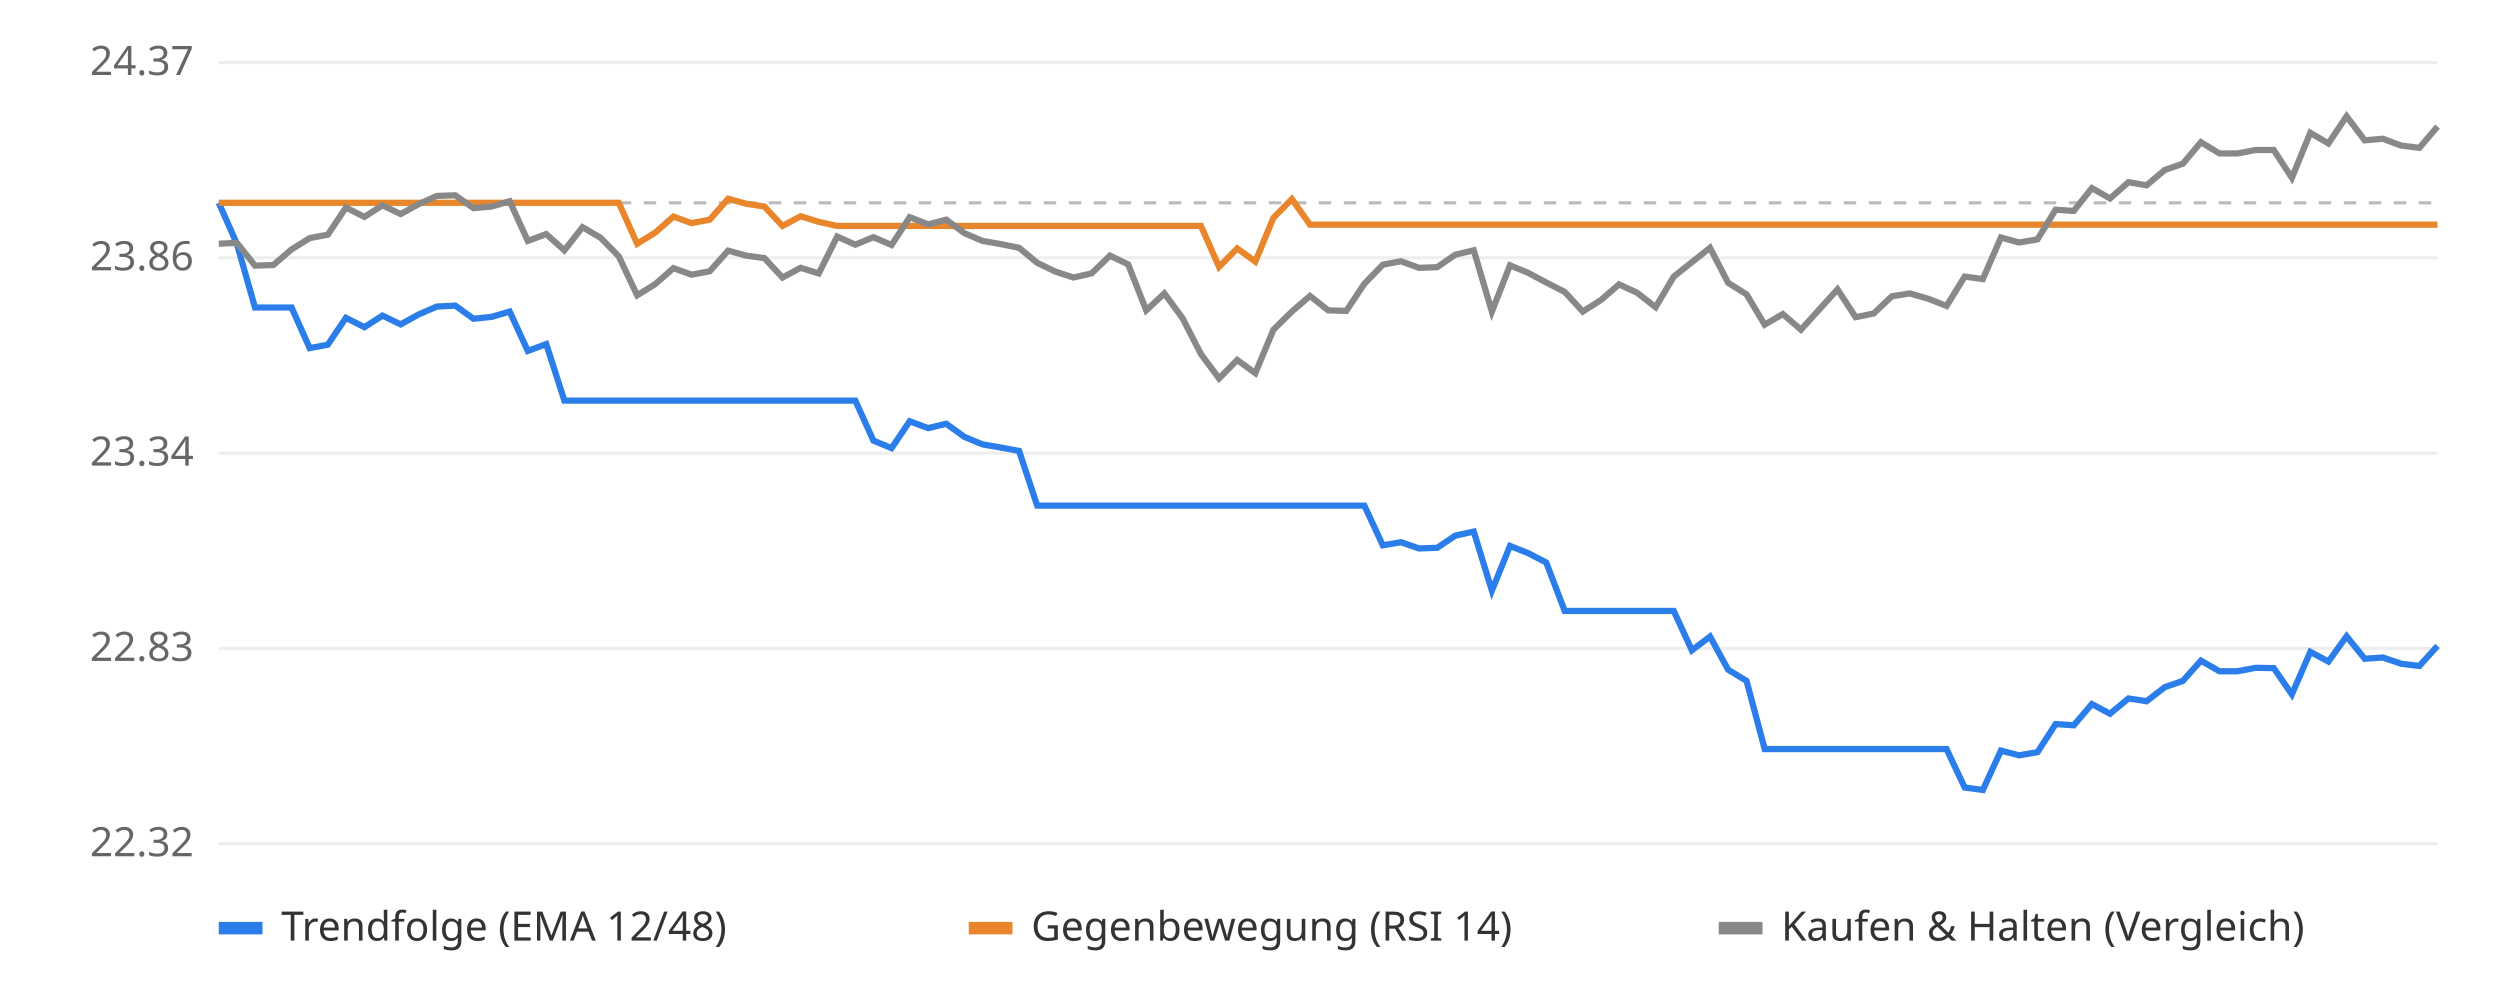
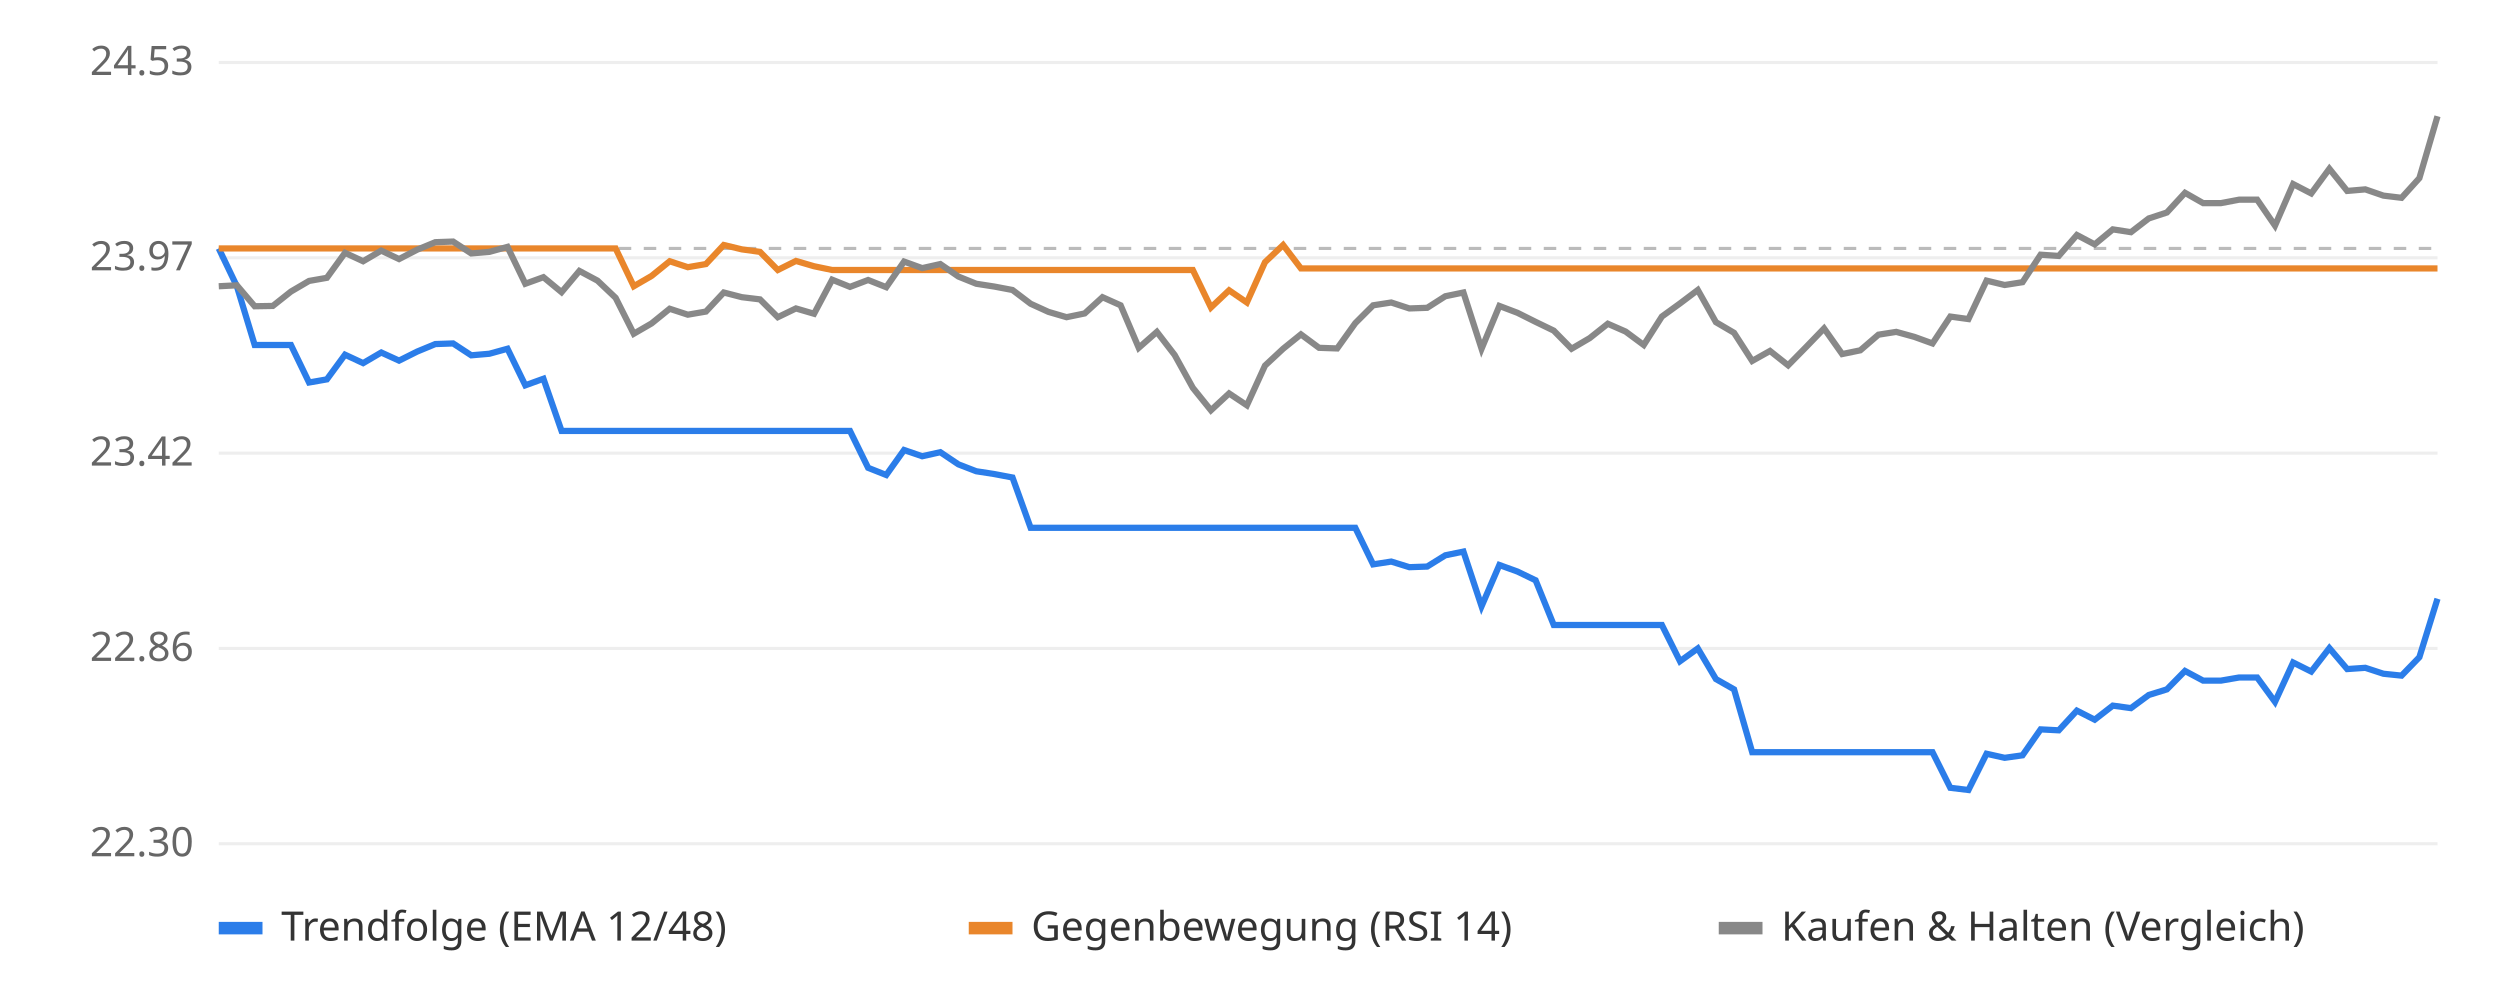
<svg xmlns="http://www.w3.org/2000/svg" viewBox="0 0 800 320" font-family="sans-serif" font-size="13">
  <rect width="800" height="320" fill="#ffffff" />
  <line x1="70" x2="780" y1="270.0" y2="270.0" stroke="#eeeeee" />
-   <text x="62" y="274.0" text-anchor="end" fill="#666">22.32</text>
+   <text x="62" y="274.0" text-anchor="end" fill="#666">22.30</text>
  <line x1="70" x2="780" y1="207.5" y2="207.5" stroke="#eeeeee" />
-   <text x="62" y="211.5" text-anchor="end" fill="#666">22.83</text>
+   <text x="62" y="211.5" text-anchor="end" fill="#666">22.86</text>
  <line x1="70" x2="780" y1="145.0" y2="145.0" stroke="#eeeeee" />
-   <text x="62" y="149.0" text-anchor="end" fill="#666">23.34</text>
+   <text x="62" y="149.0" text-anchor="end" fill="#666">23.42</text>
  <line x1="70" x2="780" y1="82.5" y2="82.5" stroke="#eeeeee" />
-   <text x="62" y="86.5" text-anchor="end" fill="#666">23.86</text>
+   <text x="62" y="86.5" text-anchor="end" fill="#666">23.97</text>
  <line x1="70" x2="780" y1="20.0" y2="20.0" stroke="#eeeeee" />
-   <text x="62" y="24.0" text-anchor="end" fill="#666">24.37</text>
-   <line x1="70" x2="780" y1="64.9" y2="64.9" stroke="#bbbbbb" stroke-dasharray="4 4" />
-   <polyline points="70.0,64.9 75.8,78.0 81.6,98.4 87.5,98.4 93.3,98.4 99.1,111.4 104.9,110.3 110.7,101.7 116.6,104.7 122.4,101.0 128.2,103.8 134.0,100.6 139.8,98.1 145.7,97.8 151.5,102.0 157.3,101.4 163.1,99.7 168.9,112.3 174.8,110.1 180.6,128.2 186.4,128.2 192.2,128.2 198.0,128.2 203.9,128.2 209.7,128.2 215.5,128.2 221.3,128.2 227.1,128.2 233.0,128.2 238.8,128.2 244.6,128.2 250.4,128.2 256.2,128.2 262.0,128.2 267.9,128.2 273.7,128.2 279.5,141.0 285.3,143.4 291.1,134.8 297.0,137.0 302.8,135.6 308.6,139.8 314.4,142.2 320.2,143.2 326.1,144.3 331.9,161.8 337.7,161.8 343.5,161.8 349.3,161.8 355.2,161.8 361.0,161.8 366.8,161.8 372.6,161.8 378.4,161.8 384.3,161.8 390.1,161.8 395.9,161.8 401.7,161.8 407.5,161.8 413.4,161.8 419.2,161.8 425.0,161.8 430.8,161.8 436.6,161.8 442.5,174.5 448.3,173.5 454.1,175.5 459.9,175.3 465.7,171.4 471.6,170.1 477.4,189.0 483.2,174.7 489.0,177.0 494.8,180.0 500.7,195.5 506.5,195.5 512.3,195.5 518.1,195.5 523.9,195.5 529.8,195.5 535.6,195.5 541.4,208.1 547.2,203.7 553.0,214.3 558.9,217.9 564.7,239.7 570.5,239.7 576.3,239.7 582.1,239.7 588.0,239.7 593.8,239.7 599.6,239.7 605.4,239.7 611.2,239.7 617.0,239.7 622.9,239.7 628.7,252.0 634.5,252.8 640.3,240.2 646.1,241.7 652.0,240.7 657.8,231.7 663.6,232.1 669.4,225.3 675.2,228.4 681.1,223.5 686.9,224.4 692.7,219.9 698.5,217.9 704.3,211.4 710.2,214.8 716.0,214.8 721.8,213.7 727.6,213.8 733.4,222.2 739.3,208.6 745.1,211.7 750.9,203.6 756.7,210.8 762.5,210.4 768.4,212.4 774.2,213.1 780.0,206.7" fill="none" stroke="#2b7de9" stroke-width="2" />
-   <polyline points="70.0,64.9 75.8,64.9 81.6,64.9 87.5,64.9 93.3,64.9 99.1,64.9 104.9,64.9 110.7,64.9 116.6,64.9 122.4,64.9 128.2,64.9 134.0,64.9 139.8,64.9 145.7,64.9 151.5,64.9 157.3,64.9 163.1,64.9 168.9,64.9 174.8,64.9 180.6,64.9 186.4,64.9 192.2,64.9 198.0,64.9 203.9,78.0 209.7,74.4 215.5,69.3 221.3,71.4 227.1,70.3 233.0,63.6 238.8,65.2 244.6,66.1 250.4,72.3 256.2,69.2 262.0,71.0 267.9,72.3 273.7,72.3 279.5,72.3 285.3,72.3 291.1,72.3 297.0,72.3 302.8,72.3 308.6,72.3 314.4,72.3 320.2,72.3 326.1,72.3 331.9,72.3 337.7,72.3 343.5,72.3 349.3,72.3 355.2,72.3 361.0,72.3 366.8,72.3 372.6,72.3 378.4,72.3 384.3,72.3 390.1,85.4 395.9,79.5 401.7,83.7 407.5,69.7 413.4,63.7 419.2,71.9 425.0,71.9 430.8,71.9 436.6,71.9 442.5,71.9 448.3,71.9 454.1,71.9 459.9,71.9 465.7,71.9 471.6,71.9 477.4,71.9 483.2,71.9 489.0,71.9 494.8,71.9 500.7,71.9 506.5,71.9 512.3,71.9 518.1,71.9 523.9,71.9 529.8,71.9 535.6,71.9 541.4,71.9 547.2,71.9 553.0,71.9 558.9,71.9 564.7,71.9 570.5,71.9 576.3,71.9 582.1,71.9 588.0,71.9 593.8,71.9 599.6,71.9 605.4,71.9 611.2,71.9 617.0,71.9 622.9,71.9 628.7,71.9 634.5,71.9 640.3,71.9 646.1,71.9 652.0,71.9 657.8,71.9 663.6,71.9 669.4,71.9 675.2,71.9 681.1,71.9 686.9,71.9 692.7,71.9 698.5,71.9 704.3,71.9 710.2,71.9 716.0,71.9 721.8,71.9 727.6,71.9 733.4,71.9 739.3,71.9 745.1,71.9 750.9,71.9 756.7,71.9 762.5,71.9 768.4,71.9 774.2,71.9 780.0,71.9" fill="none" stroke="#e9862b" stroke-width="2" />
-   <polyline points="70.0,78.0 75.8,77.7 81.6,85.0 87.5,84.8 93.3,79.8 99.1,76.2 104.9,75.1 110.7,66.4 116.6,69.4 122.4,65.7 128.2,68.5 134.0,65.3 139.8,62.7 145.7,62.5 151.5,66.6 157.3,66.1 163.1,64.4 168.9,77.1 174.8,74.9 180.6,80.1 186.4,72.7 192.2,76.1 198.0,82.0 203.9,94.5 209.7,90.9 215.5,85.8 221.3,87.9 227.1,86.8 233.0,80.2 238.8,81.8 244.6,82.6 250.4,88.8 256.2,85.7 262.0,87.5 267.9,75.7 273.7,78.3 279.5,75.9 285.3,78.4 291.1,69.5 297.0,71.8 302.8,70.3 308.6,74.6 314.4,77.1 320.2,78.1 326.1,79.3 331.9,84.1 337.7,86.9 343.5,88.8 349.3,87.5 355.2,81.8 361.0,84.6 366.8,99.3 372.6,93.9 378.4,101.8 384.3,113.3 390.1,121.1 395.9,115.2 401.7,119.4 407.5,105.5 413.4,99.7 419.2,94.7 425.0,99.3 430.8,99.5 436.6,90.8 442.5,84.7 448.3,83.6 454.1,85.7 459.9,85.5 465.7,81.5 471.6,80.1 477.4,99.7 483.2,84.9 489.0,87.3 494.8,90.4 500.7,93.4 506.5,99.7 512.3,96.0 518.1,91.0 523.9,93.7 529.8,98.3 535.6,88.5 541.4,83.9 547.2,79.3 553.0,90.5 558.9,94.2 564.7,103.9 570.5,100.5 576.3,105.5 582.1,99.1 588.0,92.6 593.8,101.5 599.6,100.3 605.4,94.8 611.2,93.9 617.0,95.6 622.9,97.9 628.7,88.5 634.5,89.3 640.3,76.0 646.1,77.6 652.0,76.6 657.8,67.1 663.6,67.5 669.4,60.2 675.2,63.5 681.1,58.3 686.9,59.3 692.7,54.4 698.5,52.4 704.3,45.5 710.2,49.1 716.0,49.1 721.8,48.0 727.6,48.0 733.4,56.9 739.3,42.5 745.1,45.9 750.9,37.2 756.7,44.9 762.5,44.4 768.4,46.6 774.2,47.3 780.0,40.5" fill="none" stroke="#888888" stroke-width="2" />
+   <text x="62" y="24.0" text-anchor="end" fill="#666">24.53</text>
+   <line x1="70" x2="780" y1="79.5" y2="79.5" stroke="#bbbbbb" stroke-dasharray="4 4" />
+   <polyline points="70.0,79.5 75.8,91.6 81.5,110.4 87.3,110.4 93.1,110.4 98.9,122.4 104.6,121.4 110.4,113.5 116.2,116.2 122.0,112.8 127.7,115.4 133.5,112.5 139.3,110.1 145.0,109.9 150.8,113.7 156.6,113.2 162.4,111.6 168.1,123.3 173.9,121.2 179.7,137.9 185.4,137.9 191.2,137.9 197.0,137.9 202.8,137.9 208.5,137.9 214.3,137.9 220.1,137.9 225.9,137.9 231.6,137.9 237.4,137.9 243.2,137.9 248.9,137.9 254.7,137.9 260.5,137.9 266.3,137.9 272.0,137.9 277.8,149.7 283.6,152.0 289.3,144.0 295.1,146.0 300.9,144.7 306.7,148.6 312.4,150.8 318.2,151.7 324.0,152.8 329.8,168.9 335.5,168.9 341.3,168.9 347.1,168.9 352.8,168.9 358.6,168.9 364.4,168.9 370.2,168.9 375.9,168.9 381.7,168.9 387.5,168.9 393.3,168.9 399.0,168.9 404.8,168.9 410.6,168.9 416.3,168.9 422.1,168.9 427.9,168.9 433.7,168.9 439.4,180.6 445.2,179.7 451.0,181.5 456.7,181.3 462.5,177.7 468.3,176.5 474.1,194.0 479.8,180.8 485.6,182.9 491.4,185.7 497.2,200.0 502.9,200.0 508.7,200.0 514.5,200.0 520.2,200.0 526.0,200.0 531.8,200.0 537.6,211.6 543.3,207.5 549.1,217.3 554.9,220.6 560.7,240.7 566.4,240.7 572.2,240.7 578.0,240.7 583.7,240.7 589.5,240.7 595.3,240.7 601.1,240.7 606.8,240.7 612.6,240.7 618.4,240.7 624.1,252.1 629.9,252.8 635.7,241.2 641.5,242.5 647.2,241.7 653.0,233.4 658.8,233.7 664.6,227.4 670.3,230.3 676.1,225.8 681.9,226.6 687.6,222.4 693.4,220.6 699.2,214.7 705.0,217.8 710.7,217.8 716.5,216.8 722.3,216.8 728.0,224.6 733.8,212.0 739.6,214.9 745.4,207.4 751.1,214.1 756.9,213.7 762.7,215.6 768.5,216.2 774.2,210.3 780.0,191.6" fill="none" stroke="#2b7de9" stroke-width="2" />
+   <polyline points="70.0,79.5 75.8,79.5 81.5,79.5 87.3,79.5 93.1,79.5 98.9,79.5 104.6,79.5 110.4,79.5 116.2,79.5 122.0,79.5 127.7,79.5 133.5,79.5 139.3,79.5 145.0,79.5 150.8,79.5 156.6,79.5 162.4,79.5 168.1,79.5 173.9,79.5 179.7,79.5 185.4,79.5 191.2,79.5 197.0,79.5 202.8,91.6 208.5,88.3 214.3,83.6 220.1,85.5 225.9,84.5 231.6,78.4 237.4,79.8 243.2,80.6 248.9,86.4 254.7,83.5 260.5,85.2 266.3,86.4 272.0,86.4 277.8,86.4 283.6,86.4 289.3,86.4 295.1,86.4 300.9,86.4 306.7,86.4 312.4,86.4 318.2,86.4 324.0,86.4 329.8,86.4 335.5,86.4 341.3,86.4 347.1,86.4 352.8,86.4 358.6,86.4 364.4,86.4 370.2,86.4 375.9,86.4 381.7,86.4 387.5,98.4 393.3,92.9 399.0,96.8 404.8,83.9 410.6,78.4 416.3,85.9 422.1,85.9 427.9,85.9 433.7,85.9 439.4,85.9 445.2,85.9 451.0,85.9 456.7,85.9 462.5,85.9 468.3,85.9 474.1,85.9 479.8,85.9 485.6,85.9 491.4,85.9 497.2,85.9 502.9,85.9 508.7,85.9 514.5,85.9 520.2,85.9 526.0,85.9 531.8,85.9 537.6,85.9 543.3,85.9 549.1,85.9 554.9,85.9 560.7,85.9 566.4,85.9 572.2,85.9 578.0,85.9 583.7,85.9 589.5,85.9 595.3,85.9 601.1,85.9 606.8,85.9 612.6,85.9 618.4,85.9 624.1,85.9 629.9,85.9 635.7,85.9 641.5,85.9 647.2,85.9 653.0,85.9 658.8,85.9 664.6,85.9 670.3,85.9 676.1,85.9 681.9,85.9 687.6,85.9 693.4,85.9 699.2,85.9 705.0,85.9 710.7,85.9 716.5,85.9 722.3,85.9 728.0,85.9 733.8,85.9 739.6,85.9 745.4,85.9 751.1,85.9 756.9,85.9 762.7,85.9 768.5,85.9 774.2,85.9 780.0,85.9" fill="none" stroke="#e9862b" stroke-width="2" />
+   <polyline points="70.0,91.6 75.8,91.3 81.5,98.0 87.3,97.9 93.1,93.3 98.9,89.9 104.6,88.9 110.4,80.9 116.2,83.6 122.0,80.2 127.7,82.9 133.5,79.9 139.3,77.5 145.0,77.3 150.8,81.1 156.6,80.6 162.4,79.0 168.1,90.8 173.9,88.7 179.7,93.5 185.4,86.7 191.2,89.8 197.0,95.3 202.8,106.8 208.5,103.5 214.3,98.8 220.1,100.7 225.9,99.7 231.6,93.6 237.4,95.1 243.2,95.8 248.9,101.5 254.7,98.7 260.5,100.4 266.3,89.5 272.0,91.8 277.8,89.6 283.6,91.9 289.3,83.7 295.1,85.8 300.9,84.5 306.7,88.5 312.4,90.8 318.2,91.7 324.0,92.8 329.8,97.2 335.5,99.8 341.3,101.5 347.1,100.3 352.8,95.1 358.6,97.7 364.4,111.3 370.2,106.2 375.9,113.6 381.7,124.1 387.5,131.3 393.3,125.9 399.0,129.7 404.8,117.0 410.6,111.6 416.3,107.0 422.1,111.3 427.9,111.5 433.7,103.4 439.4,97.7 445.2,96.8 451.0,98.7 456.7,98.5 462.5,94.8 468.3,93.6 474.1,111.6 479.8,97.9 485.6,100.1 491.4,103.0 497.2,105.8 502.9,111.6 508.7,108.2 514.5,103.6 520.2,106.1 526.0,110.4 531.8,101.3 537.6,97.1 543.3,92.8 549.1,103.1 554.9,106.5 560.7,115.5 566.4,112.3 572.2,116.9 578.0,111.0 583.7,105.1 589.5,113.3 595.3,112.1 601.1,107.1 606.8,106.2 612.6,107.8 618.4,109.9 624.1,101.3 629.9,102.1 635.7,89.8 641.5,91.2 647.2,90.3 653.0,81.5 658.8,81.9 664.6,75.2 670.3,78.2 676.1,73.4 681.9,74.3 687.6,69.9 693.4,68.0 699.2,61.7 705.0,65.0 710.7,65.0 716.5,63.9 722.3,63.9 728.0,72.2 733.8,58.9 739.6,61.9 745.4,54.0 751.1,61.1 756.9,60.6 762.7,62.6 768.5,63.3 774.2,57.0 780.0,37.2" fill="none" stroke="#888888" stroke-width="2" />
  <rect x="70" y="295" width="14" height="4" fill="#2b7de9" />
  <text x="90" y="301" fill="#333">Trendfolge (EMA 12/48)</text>
  <rect x="310" y="295" width="14" height="4" fill="#e9862b" />
  <text x="330" y="301" fill="#333">Gegenbewegung (RSI 14)</text>
  <rect x="550" y="295" width="14" height="4" fill="#888888" />
  <text x="570" y="301" fill="#333">Kaufen &amp; Halten (Vergleich)</text>
</svg>
